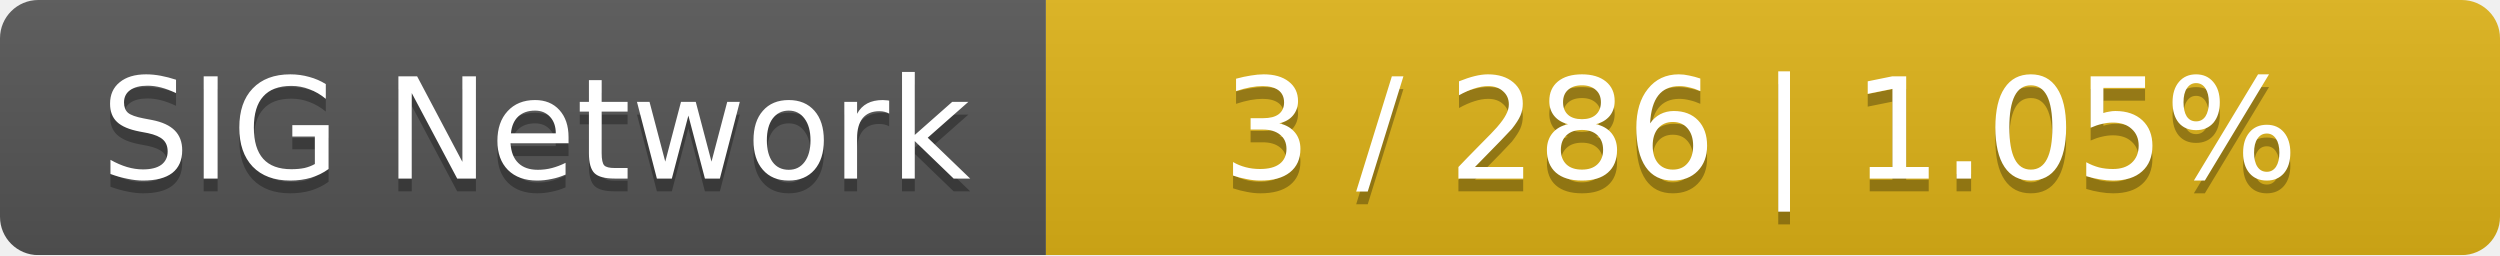
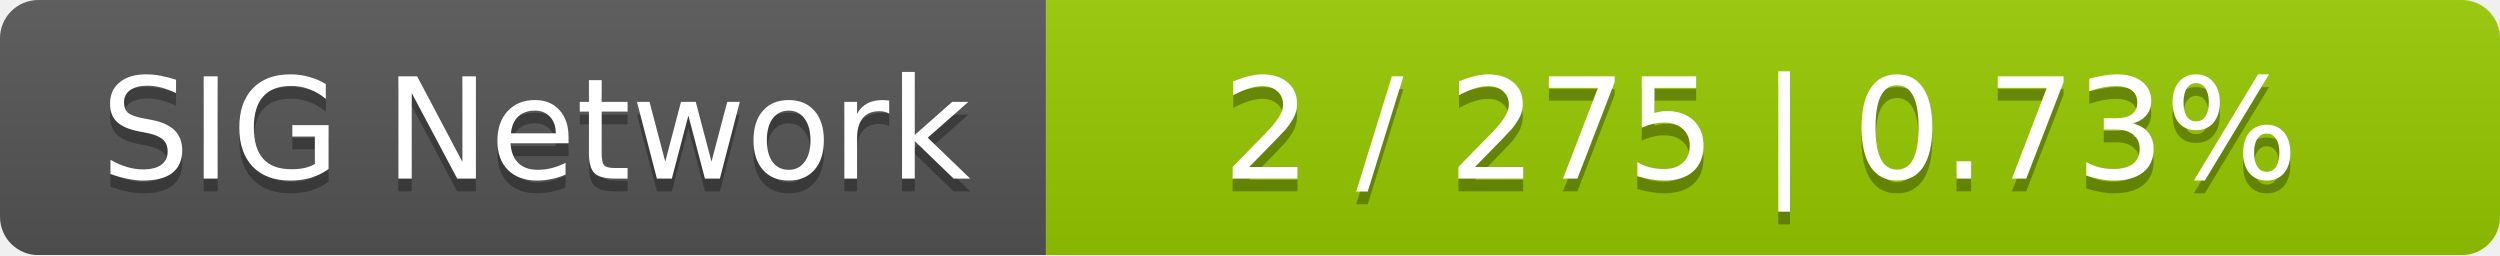
<svg xmlns="http://www.w3.org/2000/svg" width="196" height="20">
  <linearGradient id="smooth" x2="0" y2="100%">
    <stop offset="0" stop-color="#bbb" stop-opacity=".1" />
    <stop offset="1" stop-opacity=".1" />
  </linearGradient>
  <mask id="round">
    <rect width="196" height="20" rx="3" fill="#fff" />
  </mask>
  <g mask="url(#round)">
    <rect width="82" height="20" fill="#555" />
-     <rect x="82" width="114" height="20" fill="#dfb317" />
+     <rect x="82" width="114" height="20" fill="#97ca00" />
    <rect width="196" height="20" fill="url(#smooth)" />
  </g>
  <g fill="#fff" text-anchor="middle" font-family="DejaVu Sans,Verdana,Geneva,sans-serif" font-size="11">
    <text x="42" y="15" fill="#010101" fill-opacity=".3">SIG Network</text>
    <text x="42" y="14">SIG Network</text>
-     <text x="138" y="15" fill="#010101" fill-opacity=".3">3 / 286    |    1.05%</text>
-     <text x="138" y="14">3 / 286    |    1.05%</text>
+     <text x="138" y="15" fill="#010101" fill-opacity=".3">2 / 275    |    0.73%</text>
+     <text x="138" y="14">2 / 275    |    0.73%</text>
  </g>
</svg>
